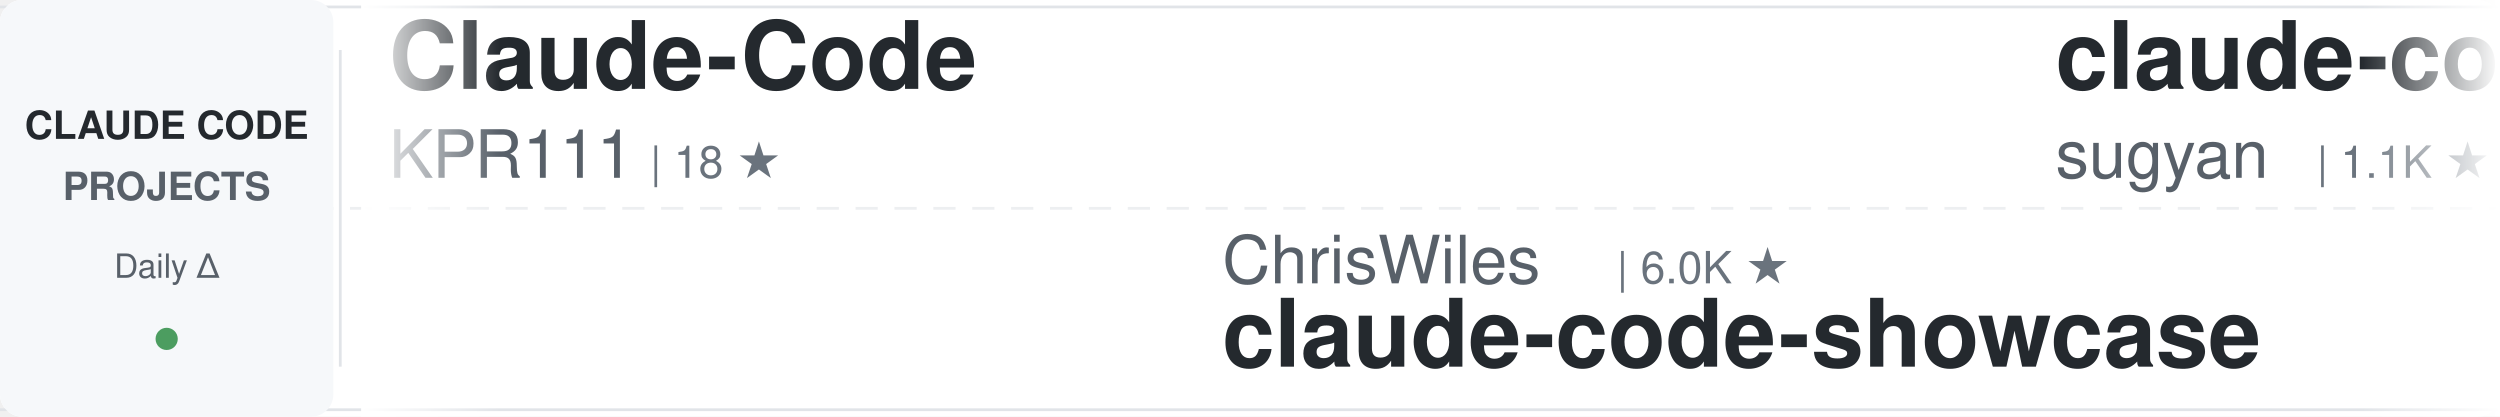
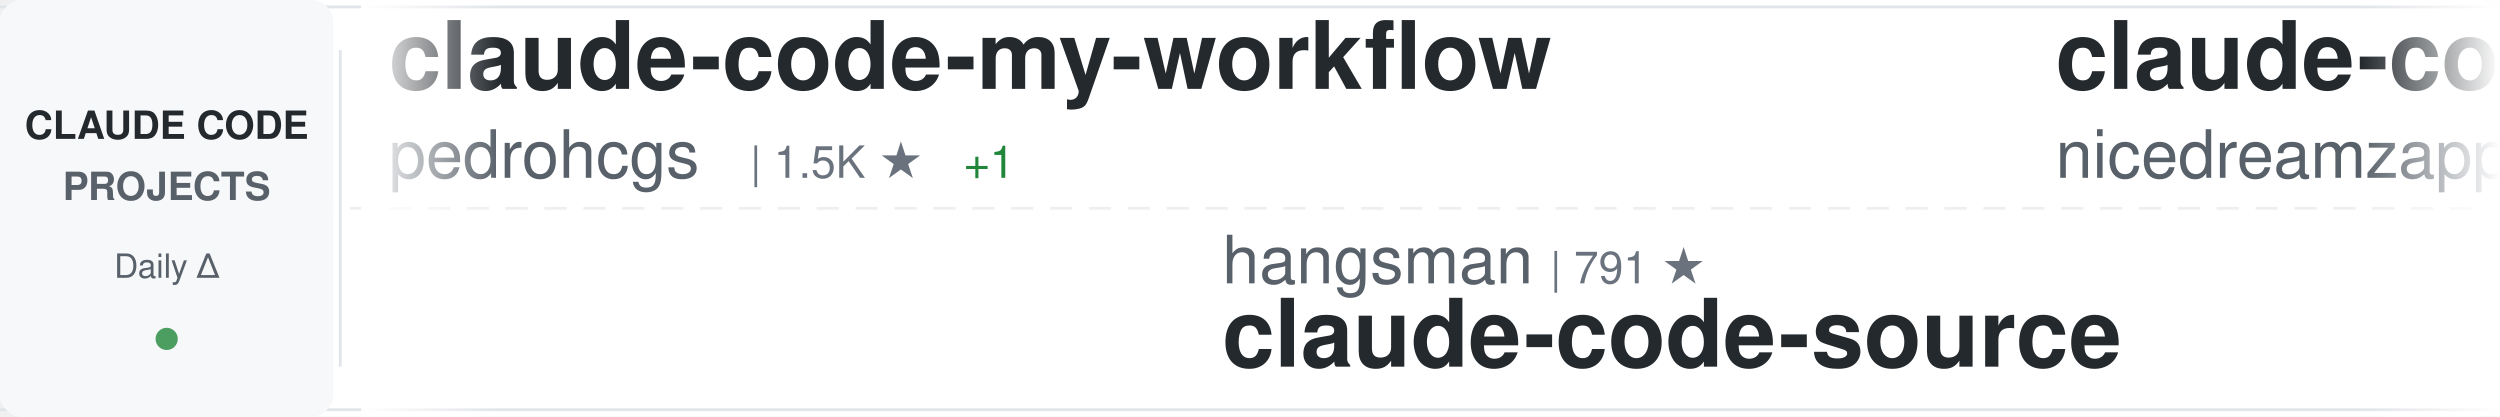
<svg xmlns="http://www.w3.org/2000/svg" width="900" height="150">
  <defs>
    <linearGradient id="awesomeLeftFade" x1="0%" y1="0%" x2="100%" y2="0%">
      <stop offset="0%" style="stop-color:#ffffff;stop-opacity:1" />
      <stop offset="100%" style="stop-color:#ffffff;stop-opacity:0" />
    </linearGradient>
    <linearGradient id="awesomeRightFade" x1="0%" y1="0%" x2="100%" y2="0%">
      <stop offset="0%" style="stop-color:#ffffff;stop-opacity:0" />
      <stop offset="100%" style="stop-color:#ffffff;stop-opacity:1" />
    </linearGradient>
  </defs>
  <rect width="900" height="150" fill="#ffffff" rx="8" />
  <rect x="0" y="2" width="900" height="1" fill="#e1e4e8" />
  <rect x="0" y="147" width="900" height="1" fill="#e1e4e8" />
  <line x1="0" y1="75" x2="900" y2="75" stroke="#e1e4e8" stroke-width="1" stroke-dasharray="8 6" opacity="0.6" />
  <rect x="0" y="0" width="120" height="150" fill="#f6f8fa" rx="8" />
  <text x="60" y="50" font-family="-apple-system, BlinkMacSystemFont, 'Segoe UI', Helvetica, Arial, sans-serif" font-size="14" font-weight="600" fill="#24292e" text-anchor="middle">CLAUDE CODE</text>
  <text x="60" y="72" font-family="-apple-system, BlinkMacSystemFont, 'Segoe UI', Helvetica, Arial, sans-serif" font-size="14" font-weight="600" fill="#586069" text-anchor="middle">PROJECTS</text>
  <text x="60" y="100" font-family="-apple-system, BlinkMacSystemFont, 'Segoe UI', Helvetica, Arial, sans-serif" font-size="12" font-weight="500" fill="#586069" text-anchor="middle">Daily Δ</text>
  <circle cx="60" cy="122" r="4" fill="#22863a" opacity="0.8" />
  <rect x="122" y="18" width="1" height="114" fill="#e1e4e8" />
  <clipPath id="awesomeTickerClip">
    <rect x="130" y="0" width="770" height="150" />
  </clipPath>
  <g clip-path="url(#awesomeTickerClip)">
    <g id="awesomeTickerItems">
      <animateTransform attributeName="transform" attributeType="XML" type="translate" from="0 0" to="-3000 0" dur="54s" repeatCount="indefinite" />
      <g transform="translate(0, 0)">
-         <text x="140" y="32" font-family="-apple-system, BlinkMacSystemFont, 'Segoe UI', Helvetica, Arial, sans-serif" font-size="34" font-weight="600" fill="#24292e">Claude-Code</text>
-         <text x="140" y="64" font-family="-apple-system, BlinkMacSystemFont, 'Segoe UI', Helvetica, Arial, sans-serif" font-size="24" font-weight="400" fill="#586069">KPR111</text>
-         <text x="234" y="64" font-family="-apple-system, BlinkMacSystemFont, 'Segoe UI', Helvetica, Arial, sans-serif" font-size="16" font-weight="500" fill="#6a737d">| 18 ★</text>
+         <text x="140" y="32" font-family="-apple-system, BlinkMacSystemFont, 'Segoe UI', Helvetica, Arial, sans-serif" font-size="34" font-weight="600" fill="#24292e">claude-code-my-workflow</text>
+         <text x="140" y="64" font-family="-apple-system, BlinkMacSystemFont, 'Segoe UI', Helvetica, Arial, sans-serif" font-size="24" font-weight="400" fill="#586069">pedrohcgs</text>
+         <text x="270" y="64" font-family="-apple-system, BlinkMacSystemFont, 'Segoe UI', Helvetica, Arial, sans-serif" font-size="16" font-weight="500" fill="#6a737d">| 1.5K ★</text>
+         <text x="347" y="64" font-family="-apple-system, BlinkMacSystemFont, 'Segoe UI', Helvetica, Arial, sans-serif" font-size="16" font-weight="500" fill="#22863a"> +1</text>
      </g>
      <g transform="translate(300, 0)">
-         <text x="140" y="102" font-family="-apple-system, BlinkMacSystemFont, 'Segoe UI', Helvetica, Arial, sans-serif" font-size="24" font-weight="400" fill="#586069">ChrisWiles</text>
-         <text x="282" y="102" font-family="-apple-system, BlinkMacSystemFont, 'Segoe UI', Helvetica, Arial, sans-serif" font-size="16" font-weight="500" fill="#6a737d">| 6.0K ★</text>
-         <text x="140" y="132" font-family="-apple-system, BlinkMacSystemFont, 'Segoe UI', Helvetica, Arial, sans-serif" font-size="34" font-weight="600" fill="#24292e">claude-code-showcase</text>
+         <text x="140" y="102" font-family="-apple-system, BlinkMacSystemFont, 'Segoe UI', Helvetica, Arial, sans-serif" font-size="24" font-weight="400" fill="#586069">hangsman</text>
+         <text x="258" y="102" font-family="-apple-system, BlinkMacSystemFont, 'Segoe UI', Helvetica, Arial, sans-serif" font-size="16" font-weight="500" fill="#6a737d">| 791 ★</text>
+         <text x="140" y="132" font-family="-apple-system, BlinkMacSystemFont, 'Segoe UI', Helvetica, Arial, sans-serif" font-size="34" font-weight="600" fill="#24292e">claude-code-source</text>
      </g>
      <g transform="translate(600, 0)">
-         <text x="140" y="32" font-family="-apple-system, BlinkMacSystemFont, 'Segoe UI', Helvetica, Arial, sans-serif" font-size="34" font-weight="600" fill="#24292e">claude-code-webui</text>
-         <text x="140" y="64" font-family="-apple-system, BlinkMacSystemFont, 'Segoe UI', Helvetica, Arial, sans-serif" font-size="24" font-weight="400" fill="#586069">sugyan</text>
-         <text x="234" y="64" font-family="-apple-system, BlinkMacSystemFont, 'Segoe UI', Helvetica, Arial, sans-serif" font-size="16" font-weight="500" fill="#6a737d">| 1.1K ★</text>
+         <text x="140" y="32" font-family="-apple-system, BlinkMacSystemFont, 'Segoe UI', Helvetica, Arial, sans-serif" font-size="34" font-weight="600" fill="#24292e">claude-code-local</text>
+         <text x="140" y="64" font-family="-apple-system, BlinkMacSystemFont, 'Segoe UI', Helvetica, Arial, sans-serif" font-size="24" font-weight="400" fill="#586069">nicedreamzapp</text>
+         <text x="318" y="64" font-family="-apple-system, BlinkMacSystemFont, 'Segoe UI', Helvetica, Arial, sans-serif" font-size="16" font-weight="500" fill="#6a737d">| 3.2K ★</text>
      </g>
      <g transform="translate(900, 0)">
-         <text x="140" y="102" font-family="-apple-system, BlinkMacSystemFont, 'Segoe UI', Helvetica, Arial, sans-serif" font-size="24" font-weight="400" fill="#586069">edmund-io</text>
-         <text x="270" y="102" font-family="-apple-system, BlinkMacSystemFont, 'Segoe UI', Helvetica, Arial, sans-serif" font-size="16" font-weight="500" fill="#6a737d">| 1.5K ★</text>
-         <text x="140" y="132" font-family="-apple-system, BlinkMacSystemFont, 'Segoe UI', Helvetica, Arial, sans-serif" font-size="34" font-weight="600" fill="#24292e">edmunds-claude-code</text>
+         <text x="140" y="102" font-family="-apple-system, BlinkMacSystemFont, 'Segoe UI', Helvetica, Arial, sans-serif" font-size="24" font-weight="400" fill="#586069">zebbern</text>
+         <text x="246" y="102" font-family="-apple-system, BlinkMacSystemFont, 'Segoe UI', Helvetica, Arial, sans-serif" font-size="16" font-weight="500" fill="#6a737d">| 4.6K ★</text>
+         <text x="323" y="102" font-family="-apple-system, BlinkMacSystemFont, 'Segoe UI', Helvetica, Arial, sans-serif" font-size="16" font-weight="500" fill="#22863a"> +1</text>
+         <text x="140" y="132" font-family="-apple-system, BlinkMacSystemFont, 'Segoe UI', Helvetica, Arial, sans-serif" font-size="34" font-weight="600" fill="#24292e">claude-code-guide</text>
      </g>
      <g transform="translate(1200, 0)">
-         <text x="140" y="32" font-family="-apple-system, BlinkMacSystemFont, 'Segoe UI', Helvetica, Arial, sans-serif" font-size="34" font-weight="600" fill="#24292e">free-claude-code</text>
-         <text x="140" y="64" font-family="-apple-system, BlinkMacSystemFont, 'Segoe UI', Helvetica, Arial, sans-serif" font-size="24" font-weight="400" fill="#586069">Alishahryar1</text>
-         <text x="306" y="64" font-family="-apple-system, BlinkMacSystemFont, 'Segoe UI', Helvetica, Arial, sans-serif" font-size="16" font-weight="500" fill="#6a737d">| 51.3K ★</text>
-         <text x="392" y="64" font-family="-apple-system, BlinkMacSystemFont, 'Segoe UI', Helvetica, Arial, sans-serif" font-size="16" font-weight="500" fill="#22863a"> +38</text>
+         <text x="140" y="32" font-family="-apple-system, BlinkMacSystemFont, 'Segoe UI', Helvetica, Arial, sans-serif" font-size="34" font-weight="600" fill="#24292e">Claude-Code-Source-Study</text>
+         <text x="140" y="64" font-family="-apple-system, BlinkMacSystemFont, 'Segoe UI', Helvetica, Arial, sans-serif" font-size="24" font-weight="400" fill="#586069">luyao618</text>
+         <text x="258" y="64" font-family="-apple-system, BlinkMacSystemFont, 'Segoe UI', Helvetica, Arial, sans-serif" font-size="16" font-weight="500" fill="#6a737d">| 1.7K ★</text>
      </g>
      <g transform="translate(1500, 0)">
+         <text x="140" y="102" font-family="-apple-system, BlinkMacSystemFont, 'Segoe UI', Helvetica, Arial, sans-serif" font-size="24" font-weight="400" fill="#586069">disler</text>
+         <text x="234" y="102" font-family="-apple-system, BlinkMacSystemFont, 'Segoe UI', Helvetica, Arial, sans-serif" font-size="16" font-weight="500" fill="#6a737d">| 3.9K ★</text>
+         <text x="140" y="132" font-family="-apple-system, BlinkMacSystemFont, 'Segoe UI', Helvetica, Arial, sans-serif" font-size="34" font-weight="600" fill="#24292e">claude-code-hooks-master...</text>
+       </g>
+       <g transform="translate(1800, 0)">
+         <text x="140" y="32" font-family="-apple-system, BlinkMacSystemFont, 'Segoe UI', Helvetica, Arial, sans-serif" font-size="34" font-weight="600" fill="#24292e">claude-code-guide</text>
+         <text x="140" y="64" font-family="-apple-system, BlinkMacSystemFont, 'Segoe UI', Helvetica, Arial, sans-serif" font-size="24" font-weight="400" fill="#586069">Cranot</text>
+         <text x="234" y="64" font-family="-apple-system, BlinkMacSystemFont, 'Segoe UI', Helvetica, Arial, sans-serif" font-size="16" font-weight="500" fill="#6a737d">| 2.9K ★</text>
+       </g>
+       <g transform="translate(2100, 0)">
        <text x="140" y="102" font-family="-apple-system, BlinkMacSystemFont, 'Segoe UI', Helvetica, Arial, sans-serif" font-size="24" font-weight="400" fill="#586069">RichardAtCT</text>
        <text x="294" y="102" font-family="-apple-system, BlinkMacSystemFont, 'Segoe UI', Helvetica, Arial, sans-serif" font-size="16" font-weight="500" fill="#6a737d">| 2.8K ★</text>
        <text x="140" y="132" font-family="-apple-system, BlinkMacSystemFont, 'Segoe UI', Helvetica, Arial, sans-serif" font-size="34" font-weight="600" fill="#24292e">claude-code-telegram</text>
      </g>
-       <g transform="translate(1800, 0)">
-         <text x="140" y="32" font-family="-apple-system, BlinkMacSystemFont, 'Segoe UI', Helvetica, Arial, sans-serif" font-size="34" font-weight="600" fill="#24292e">Claude-Code</text>
-         <text x="140" y="64" font-family="-apple-system, BlinkMacSystemFont, 'Segoe UI', Helvetica, Arial, sans-serif" font-size="24" font-weight="400" fill="#586069">pengchengneo</text>
-         <text x="306" y="64" font-family="-apple-system, BlinkMacSystemFont, 'Segoe UI', Helvetica, Arial, sans-serif" font-size="16" font-weight="500" fill="#6a737d">| 1.8K ★</text>
-       </g>
-       <g transform="translate(2100, 0)">
-         <text x="140" y="102" font-family="-apple-system, BlinkMacSystemFont, 'Segoe UI', Helvetica, Arial, sans-serif" font-size="24" font-weight="400" fill="#586069">anthropics</text>
-         <text x="282" y="102" font-family="-apple-system, BlinkMacSystemFont, 'Segoe UI', Helvetica, Arial, sans-serif" font-size="16" font-weight="500" fill="#6a737d">| 172.4K ★</text>
-         <text x="377" y="102" font-family="-apple-system, BlinkMacSystemFont, 'Segoe UI', Helvetica, Arial, sans-serif" font-size="16" font-weight="500" fill="#22863a"> +29</text>
-         <text x="140" y="132" font-family="-apple-system, BlinkMacSystemFont, 'Segoe UI', Helvetica, Arial, sans-serif" font-size="34" font-weight="600" fill="#24292e">skills</text>
-       </g>
      <g transform="translate(2400, 0)">
-         <text x="140" y="32" font-family="-apple-system, BlinkMacSystemFont, 'Segoe UI', Helvetica, Arial, sans-serif" font-size="34" font-weight="600" fill="#24292e">awesome-claude-code-suba...</text>
-         <text x="140" y="64" font-family="-apple-system, BlinkMacSystemFont, 'Segoe UI', Helvetica, Arial, sans-serif" font-size="24" font-weight="400" fill="#586069">VoltAgent</text>
-         <text x="270" y="64" font-family="-apple-system, BlinkMacSystemFont, 'Segoe UI', Helvetica, Arial, sans-serif" font-size="16" font-weight="500" fill="#6a737d">| 24.7K ★</text>
-         <text x="356" y="64" font-family="-apple-system, BlinkMacSystemFont, 'Segoe UI', Helvetica, Arial, sans-serif" font-size="16" font-weight="500" fill="#22863a"> +1</text>
+         <text x="140" y="32" font-family="-apple-system, BlinkMacSystemFont, 'Segoe UI', Helvetica, Arial, sans-serif" font-size="34" font-weight="600" fill="#24292e">arcads-claude-code</text>
+         <text x="140" y="64" font-family="-apple-system, BlinkMacSystemFont, 'Segoe UI', Helvetica, Arial, sans-serif" font-size="24" font-weight="400" fill="#586069">krusemediallc</text>
+         <text x="318" y="64" font-family="-apple-system, BlinkMacSystemFont, 'Segoe UI', Helvetica, Arial, sans-serif" font-size="16" font-weight="500" fill="#6a737d">| 1.4K ★</text>
+         <text x="395" y="64" font-family="-apple-system, BlinkMacSystemFont, 'Segoe UI', Helvetica, Arial, sans-serif" font-size="16" font-weight="500" fill="#22863a"> +1</text>
      </g>
      <g transform="translate(2700, 0)">
-         <text x="140" y="102" font-family="-apple-system, BlinkMacSystemFont, 'Segoe UI', Helvetica, Arial, sans-serif" font-size="24" font-weight="400" fill="#586069">Windy3f3f3f3f</text>
-         <text x="318" y="102" font-family="-apple-system, BlinkMacSystemFont, 'Segoe UI', Helvetica, Arial, sans-serif" font-size="16" font-weight="500" fill="#6a737d">| 3.6K ★</text>
-         <text x="395" y="102" font-family="-apple-system, BlinkMacSystemFont, 'Segoe UI', Helvetica, Arial, sans-serif" font-size="16" font-weight="500" fill="#22863a"> +1</text>
-         <text x="140" y="132" font-family="-apple-system, BlinkMacSystemFont, 'Segoe UI', Helvetica, Arial, sans-serif" font-size="34" font-weight="600" fill="#24292e">how-claude-code-works</text>
+         <text x="140" y="102" font-family="-apple-system, BlinkMacSystemFont, 'Segoe UI', Helvetica, Arial, sans-serif" font-size="24" font-weight="400" fill="#586069">ccplugins</text>
+         <text x="270" y="102" font-family="-apple-system, BlinkMacSystemFont, 'Segoe UI', Helvetica, Arial, sans-serif" font-size="16" font-weight="500" fill="#6a737d">| 925 ★</text>
+         <text x="140" y="132" font-family="-apple-system, BlinkMacSystemFont, 'Segoe UI', Helvetica, Arial, sans-serif" font-size="34" font-weight="600" fill="#24292e">awesome-claude-code-plug...</text>
      </g>
      <g transform="translate(3000, 0)">
-         <text x="140" y="32" font-family="-apple-system, BlinkMacSystemFont, 'Segoe UI', Helvetica, Arial, sans-serif" font-size="34" font-weight="600" fill="#24292e">Claude-Code</text>
-         <text x="140" y="64" font-family="-apple-system, BlinkMacSystemFont, 'Segoe UI', Helvetica, Arial, sans-serif" font-size="24" font-weight="400" fill="#586069">KPR111</text>
-         <text x="234" y="64" font-family="-apple-system, BlinkMacSystemFont, 'Segoe UI', Helvetica, Arial, sans-serif" font-size="16" font-weight="500" fill="#6a737d">| 18 ★</text>
+         <text x="140" y="32" font-family="-apple-system, BlinkMacSystemFont, 'Segoe UI', Helvetica, Arial, sans-serif" font-size="34" font-weight="600" fill="#24292e">claude-code-my-workflow</text>
+         <text x="140" y="64" font-family="-apple-system, BlinkMacSystemFont, 'Segoe UI', Helvetica, Arial, sans-serif" font-size="24" font-weight="400" fill="#586069">pedrohcgs</text>
+         <text x="270" y="64" font-family="-apple-system, BlinkMacSystemFont, 'Segoe UI', Helvetica, Arial, sans-serif" font-size="16" font-weight="500" fill="#6a737d">| 1.5K ★</text>
+         <text x="347" y="64" font-family="-apple-system, BlinkMacSystemFont, 'Segoe UI', Helvetica, Arial, sans-serif" font-size="16" font-weight="500" fill="#22863a"> +1</text>
      </g>
      <g transform="translate(3300, 0)">
-         <text x="140" y="102" font-family="-apple-system, BlinkMacSystemFont, 'Segoe UI', Helvetica, Arial, sans-serif" font-size="24" font-weight="400" fill="#586069">ChrisWiles</text>
-         <text x="282" y="102" font-family="-apple-system, BlinkMacSystemFont, 'Segoe UI', Helvetica, Arial, sans-serif" font-size="16" font-weight="500" fill="#6a737d">| 6.0K ★</text>
-         <text x="140" y="132" font-family="-apple-system, BlinkMacSystemFont, 'Segoe UI', Helvetica, Arial, sans-serif" font-size="34" font-weight="600" fill="#24292e">claude-code-showcase</text>
+         <text x="140" y="102" font-family="-apple-system, BlinkMacSystemFont, 'Segoe UI', Helvetica, Arial, sans-serif" font-size="24" font-weight="400" fill="#586069">hangsman</text>
+         <text x="258" y="102" font-family="-apple-system, BlinkMacSystemFont, 'Segoe UI', Helvetica, Arial, sans-serif" font-size="16" font-weight="500" fill="#6a737d">| 791 ★</text>
+         <text x="140" y="132" font-family="-apple-system, BlinkMacSystemFont, 'Segoe UI', Helvetica, Arial, sans-serif" font-size="34" font-weight="600" fill="#24292e">claude-code-source</text>
      </g>
      <g transform="translate(3600, 0)">
-         <text x="140" y="32" font-family="-apple-system, BlinkMacSystemFont, 'Segoe UI', Helvetica, Arial, sans-serif" font-size="34" font-weight="600" fill="#24292e">claude-code-webui</text>
-         <text x="140" y="64" font-family="-apple-system, BlinkMacSystemFont, 'Segoe UI', Helvetica, Arial, sans-serif" font-size="24" font-weight="400" fill="#586069">sugyan</text>
-         <text x="234" y="64" font-family="-apple-system, BlinkMacSystemFont, 'Segoe UI', Helvetica, Arial, sans-serif" font-size="16" font-weight="500" fill="#6a737d">| 1.1K ★</text>
+         <text x="140" y="32" font-family="-apple-system, BlinkMacSystemFont, 'Segoe UI', Helvetica, Arial, sans-serif" font-size="34" font-weight="600" fill="#24292e">claude-code-local</text>
+         <text x="140" y="64" font-family="-apple-system, BlinkMacSystemFont, 'Segoe UI', Helvetica, Arial, sans-serif" font-size="24" font-weight="400" fill="#586069">nicedreamzapp</text>
+         <text x="318" y="64" font-family="-apple-system, BlinkMacSystemFont, 'Segoe UI', Helvetica, Arial, sans-serif" font-size="16" font-weight="500" fill="#6a737d">| 3.2K ★</text>
      </g>
      <g transform="translate(3900, 0)">
-         <text x="140" y="102" font-family="-apple-system, BlinkMacSystemFont, 'Segoe UI', Helvetica, Arial, sans-serif" font-size="24" font-weight="400" fill="#586069">edmund-io</text>
-         <text x="270" y="102" font-family="-apple-system, BlinkMacSystemFont, 'Segoe UI', Helvetica, Arial, sans-serif" font-size="16" font-weight="500" fill="#6a737d">| 1.5K ★</text>
-         <text x="140" y="132" font-family="-apple-system, BlinkMacSystemFont, 'Segoe UI', Helvetica, Arial, sans-serif" font-size="34" font-weight="600" fill="#24292e">edmunds-claude-code</text>
+         <text x="140" y="102" font-family="-apple-system, BlinkMacSystemFont, 'Segoe UI', Helvetica, Arial, sans-serif" font-size="24" font-weight="400" fill="#586069">zebbern</text>
+         <text x="246" y="102" font-family="-apple-system, BlinkMacSystemFont, 'Segoe UI', Helvetica, Arial, sans-serif" font-size="16" font-weight="500" fill="#6a737d">| 4.6K ★</text>
+         <text x="323" y="102" font-family="-apple-system, BlinkMacSystemFont, 'Segoe UI', Helvetica, Arial, sans-serif" font-size="16" font-weight="500" fill="#22863a"> +1</text>
+         <text x="140" y="132" font-family="-apple-system, BlinkMacSystemFont, 'Segoe UI', Helvetica, Arial, sans-serif" font-size="34" font-weight="600" fill="#24292e">claude-code-guide</text>
      </g>
    </g>
  </g>
  <rect x="130" y="0" width="50" height="150" fill="url(#awesomeLeftFade)" />
  <rect x="850" y="0" width="50" height="150" fill="url(#awesomeRightFade)" />
</svg>
